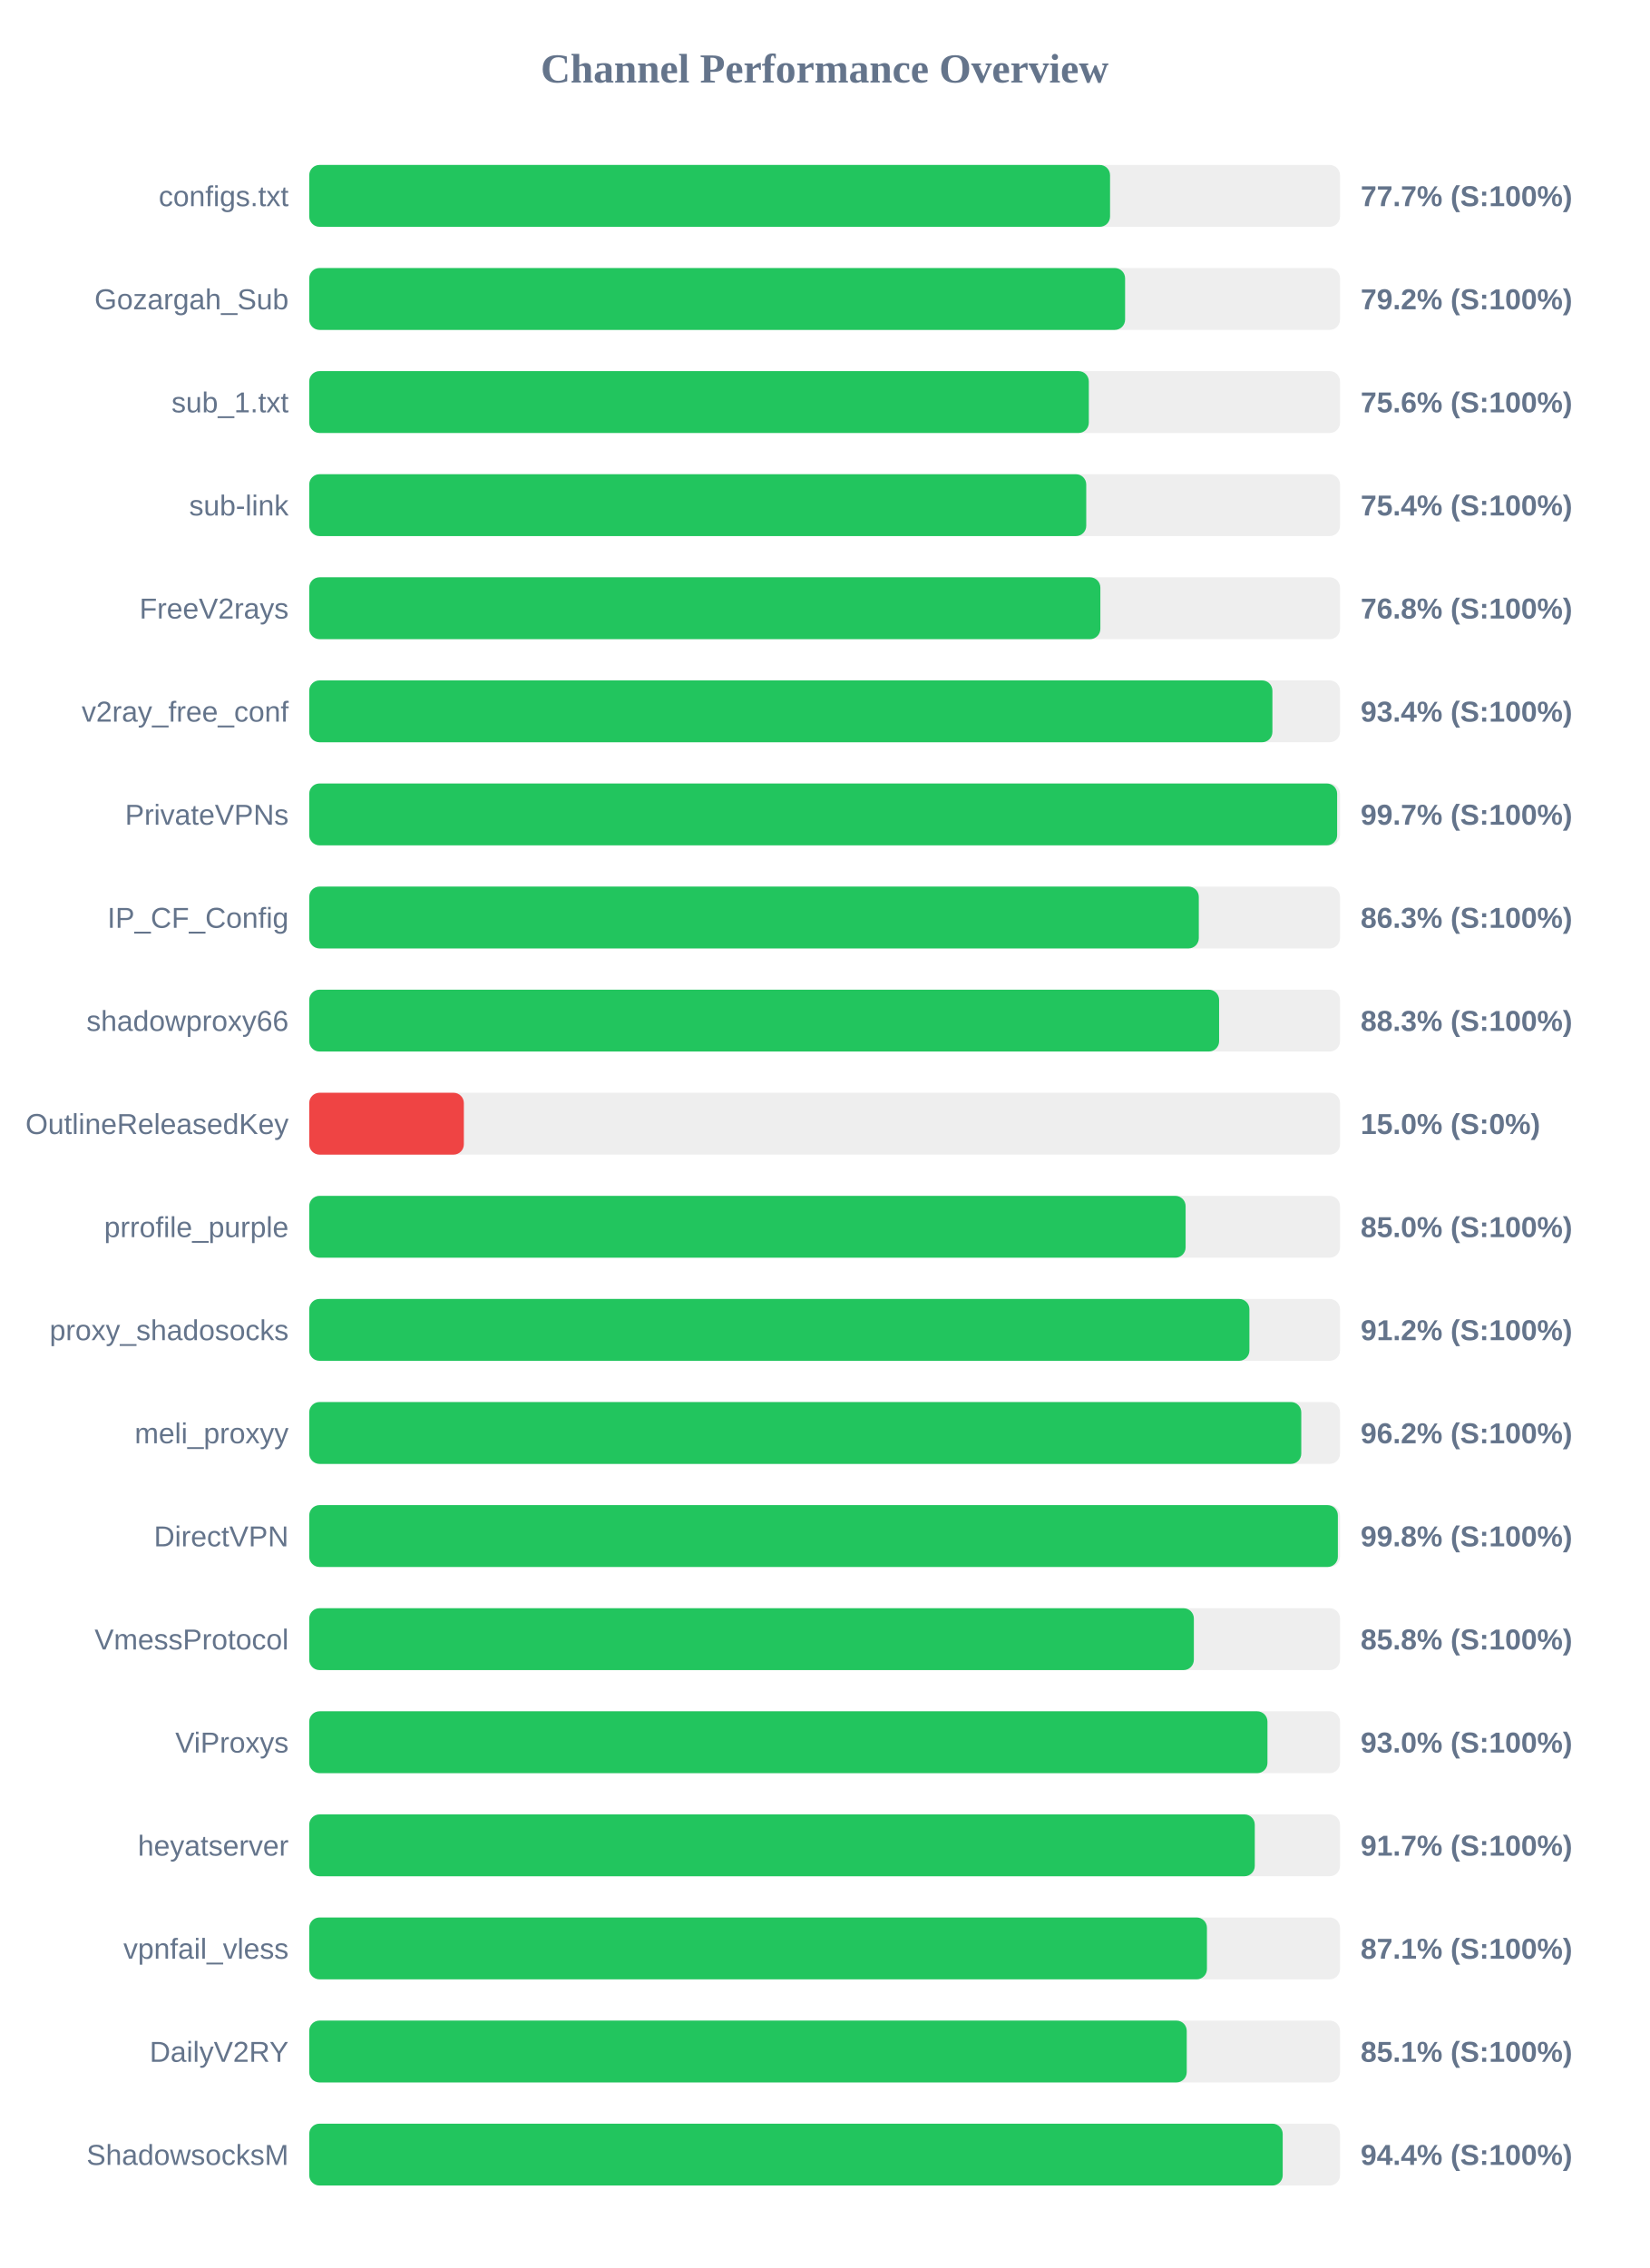
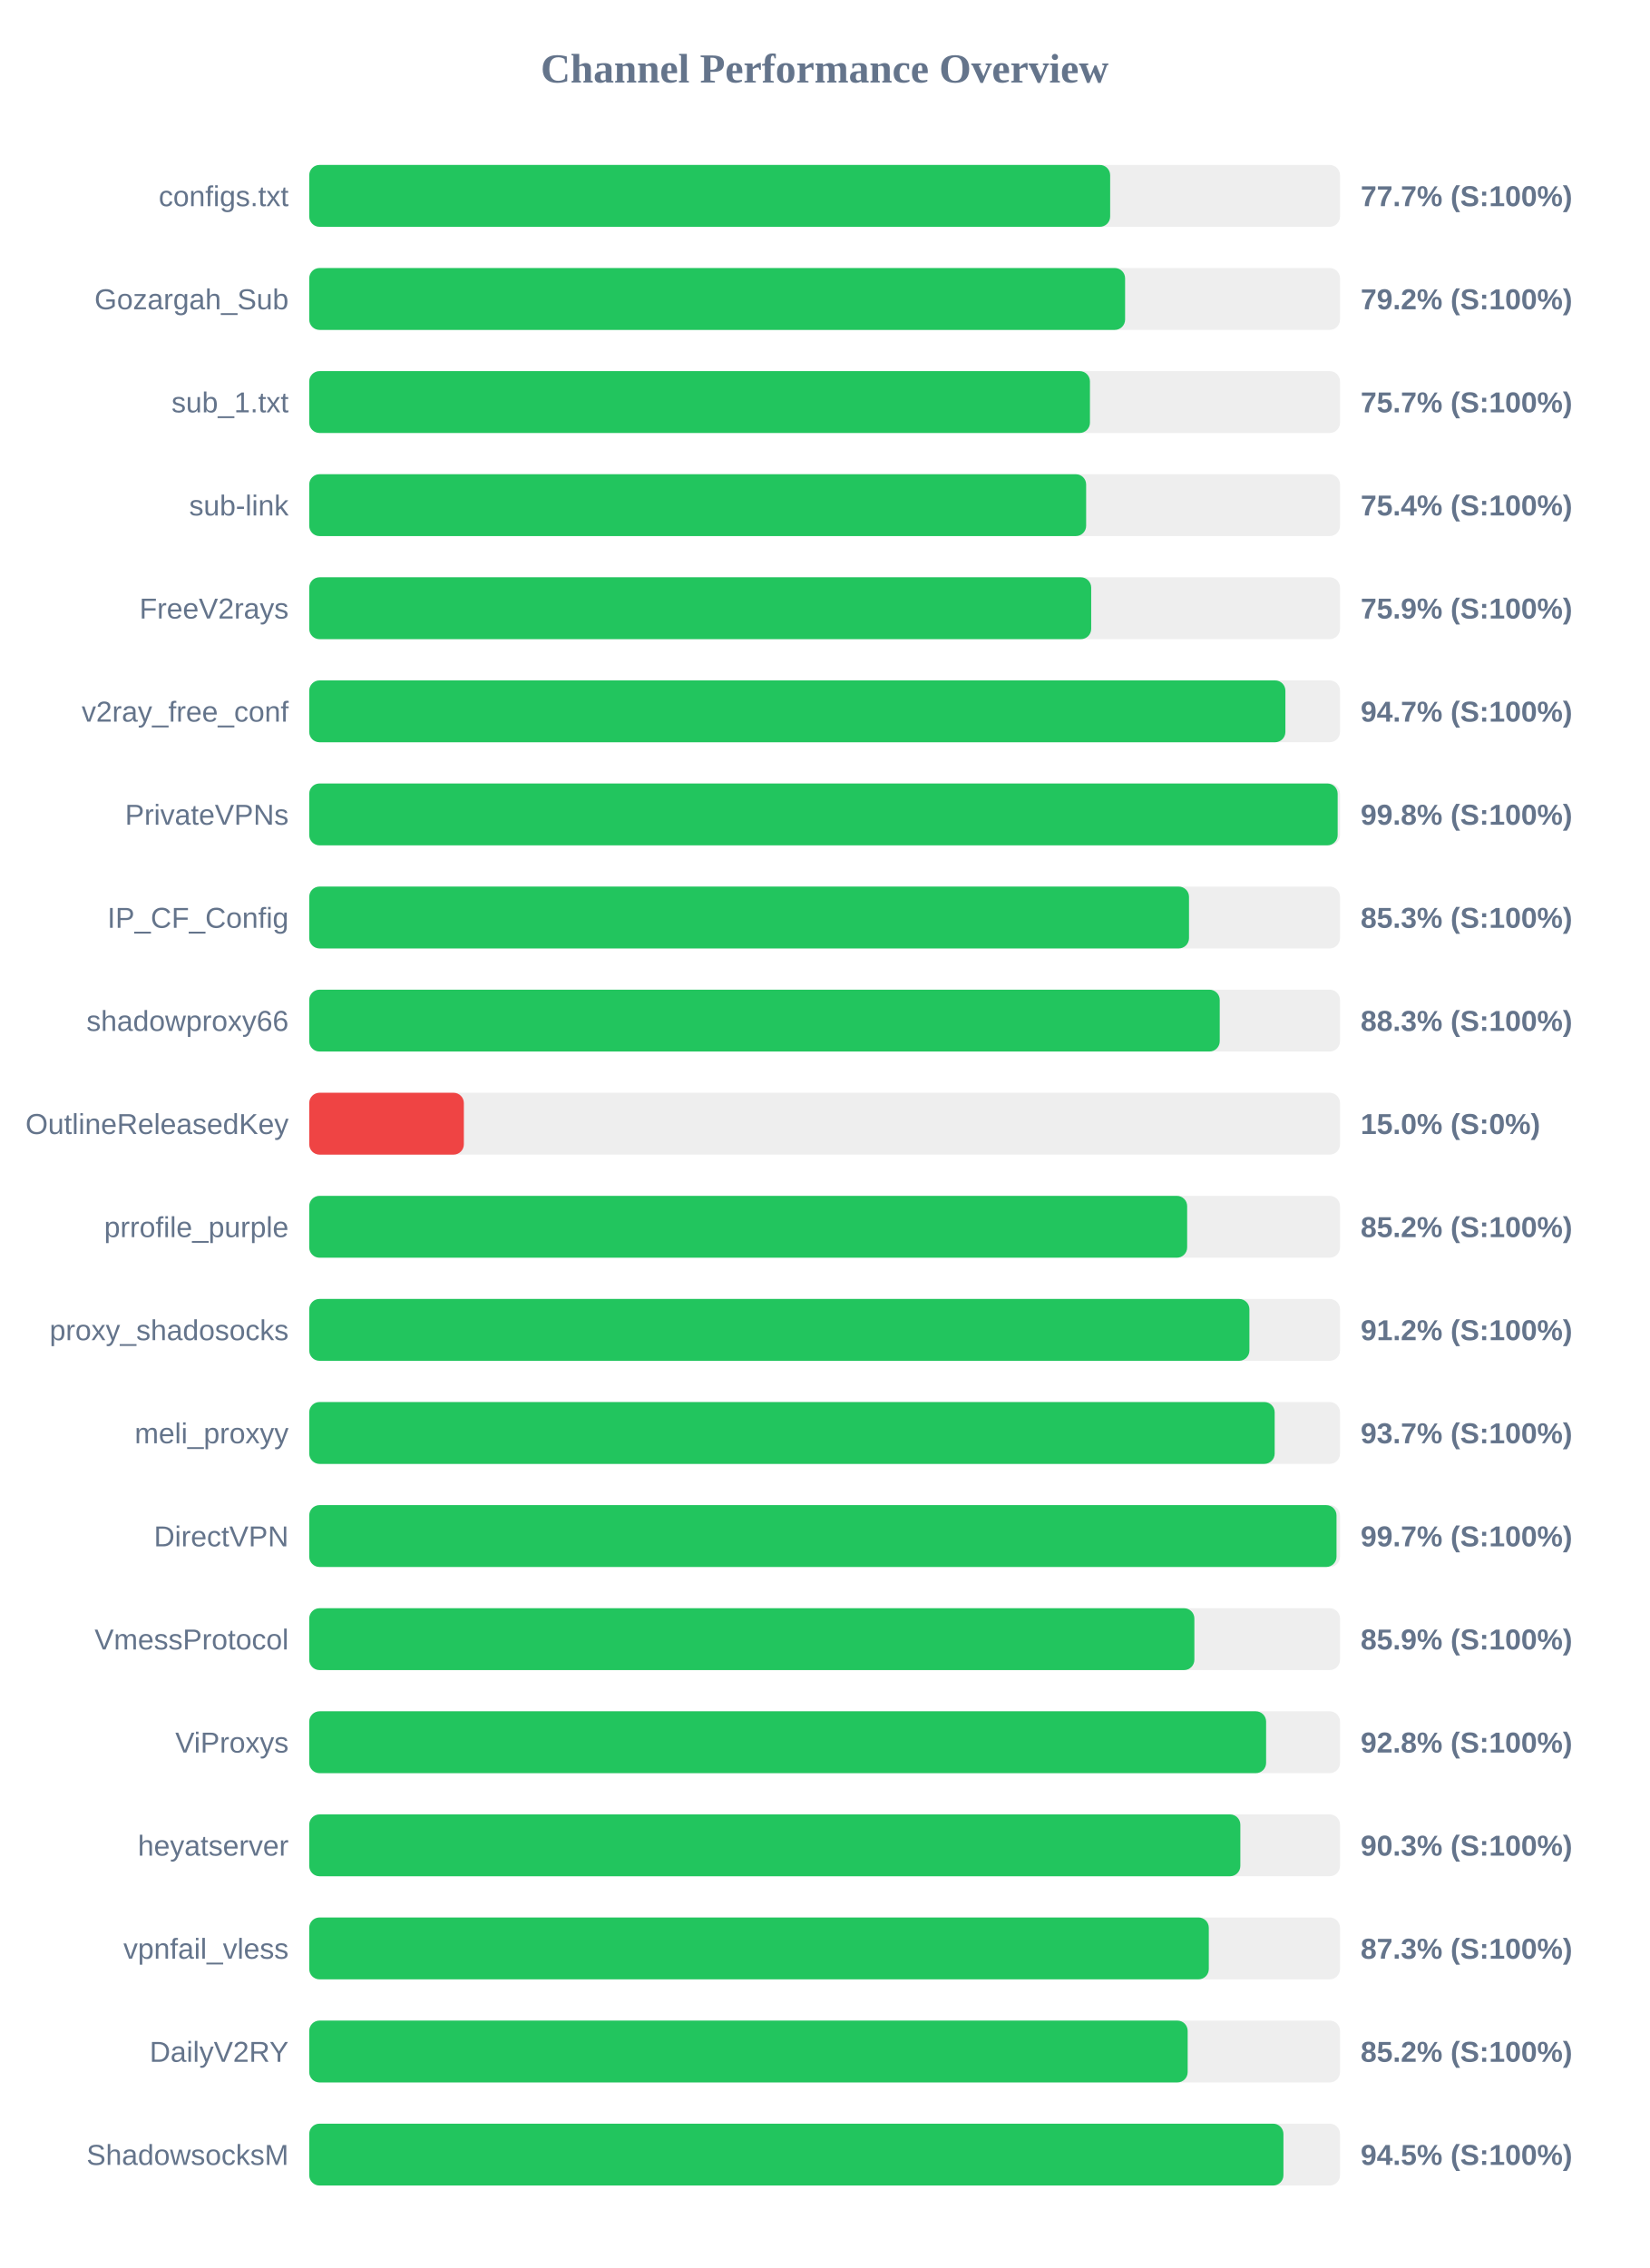
<svg xmlns="http://www.w3.org/2000/svg" width="800" height="1100" version="1.1">
  <style>
        .row { font: 14px Arial; fill: #64748b; }
        .score { font: bold 14px Arial; fill: #64748b; }
    </style>
  <text x="400" y="40" text-anchor="middle" font-size="20px" font-weight="bold" fill="#64748b">Channel Performance Overview</text>
  <rect x="150" y="80" width="500" height="30" fill="#eee" rx="5" />
-   <rect x="150" y="80" width="388.45" height="30" fill="#22c55e" rx="5" />
+   <rect x="150" y="80" width="388.5" height="30" fill="#22c55e" rx="5" />
  <text x="140" y="100" text-anchor="end" class="row">configs.txt</text>
  <text x="660" y="100" text-anchor="start" class="score">77.7% (S:100%)</text>
  <rect x="150" y="130" width="500" height="30" fill="#eee" rx="5" />
  <rect x="150" y="130" width="395.75" height="30" fill="#22c55e" rx="5" />
  <text x="140" y="150" text-anchor="end" class="row">Gozargah_Sub</text>
  <text x="660" y="150" text-anchor="start" class="score">79.2% (S:100%)</text>
  <rect x="150" y="180" width="500" height="30" fill="#eee" rx="5" />
-   <rect x="150" y="180" width="378.15" height="30" fill="#22c55e" rx="5" />
+   <rect x="150" y="180" width="378.7" height="30" fill="#22c55e" rx="5" />
  <text x="140" y="200" text-anchor="end" class="row">sub_1.txt</text>
-   <text x="660" y="200" text-anchor="start" class="score">75.6% (S:100%)</text>
+   <text x="660" y="200" text-anchor="start" class="score">75.7% (S:100%)</text>
  <rect x="150" y="230" width="500" height="30" fill="#eee" rx="5" />
-   <rect x="150" y="230" width="376.9" height="30" fill="#22c55e" rx="5" />
+   <rect x="150" y="230" width="376.85" height="30" fill="#22c55e" rx="5" />
  <text x="140" y="250" text-anchor="end" class="row">sub-link</text>
  <text x="660" y="250" text-anchor="start" class="score">75.4% (S:100%)</text>
  <rect x="150" y="280" width="500" height="30" fill="#eee" rx="5" />
-   <rect x="150" y="280" width="383.75" height="30" fill="#22c55e" rx="5" />
+   <rect x="150" y="280" width="379.3" height="30" fill="#22c55e" rx="5" />
  <text x="140" y="300" text-anchor="end" class="row">FreeV2rays</text>
-   <text x="660" y="300" text-anchor="start" class="score">76.8% (S:100%)</text>
+   <text x="660" y="300" text-anchor="start" class="score">75.9% (S:100%)</text>
  <rect x="150" y="330" width="500" height="30" fill="#eee" rx="5" />
-   <rect x="150" y="330" width="467.2" height="30" fill="#22c55e" rx="5" />
+   <rect x="150" y="330" width="473.5" height="30" fill="#22c55e" rx="5" />
  <text x="140" y="350" text-anchor="end" class="row">v2ray_free_conf</text>
-   <text x="660" y="350" text-anchor="start" class="score">93.4% (S:100%)</text>
+   <text x="660" y="350" text-anchor="start" class="score">94.7% (S:100%)</text>
  <rect x="150" y="380" width="500" height="30" fill="#eee" rx="5" />
-   <rect x="150" y="380" width="498.6" height="30" fill="#22c55e" rx="5" />
+   <rect x="150" y="380" width="498.85" height="30" fill="#22c55e" rx="5" />
  <text x="140" y="400" text-anchor="end" class="row">PrivateVPNs</text>
-   <text x="660" y="400" text-anchor="start" class="score">99.7% (S:100%)</text>
+   <text x="660" y="400" text-anchor="start" class="score">99.8% (S:100%)</text>
  <rect x="150" y="430" width="500" height="30" fill="#eee" rx="5" />
-   <rect x="150" y="430" width="431.5" height="30" fill="#22c55e" rx="5" />
+   <rect x="150" y="430" width="426.75" height="30" fill="#22c55e" rx="5" />
  <text x="140" y="450" text-anchor="end" class="row">IP_CF_Config</text>
-   <text x="660" y="450" text-anchor="start" class="score">86.3% (S:100%)</text>
+   <text x="660" y="450" text-anchor="start" class="score">85.3% (S:100%)</text>
  <rect x="150" y="480" width="500" height="30" fill="#eee" rx="5" />
-   <rect x="150" y="480" width="441.35" height="30" fill="#22c55e" rx="5" />
+   <rect x="150" y="480" width="441.65" height="30" fill="#22c55e" rx="5" />
  <text x="140" y="500" text-anchor="end" class="row">shadowproxy66</text>
  <text x="660" y="500" text-anchor="start" class="score">88.3% (S:100%)</text>
  <rect x="150" y="530" width="500" height="30" fill="#eee" rx="5" />
  <rect x="150" y="530" width="75.0" height="30" fill="#ef4444" rx="5" />
  <text x="140" y="550" text-anchor="end" class="row">OutlineReleasedKey</text>
  <text x="660" y="550" text-anchor="start" class="score">15.0% (S:0%)</text>
  <rect x="150" y="580" width="500" height="30" fill="#eee" rx="5" />
-   <rect x="150" y="580" width="425.1" height="30" fill="#22c55e" rx="5" />
+   <rect x="150" y="580" width="425.85" height="30" fill="#22c55e" rx="5" />
  <text x="140" y="600" text-anchor="end" class="row">prrofile_purple</text>
-   <text x="660" y="600" text-anchor="start" class="score">85.0% (S:100%)</text>
+   <text x="660" y="600" text-anchor="start" class="score">85.2% (S:100%)</text>
  <rect x="150" y="630" width="500" height="30" fill="#eee" rx="5" />
  <rect x="150" y="630" width="456.05" height="30" fill="#22c55e" rx="5" />
  <text x="140" y="650" text-anchor="end" class="row">proxy_shadosocks</text>
  <text x="660" y="650" text-anchor="start" class="score">91.2% (S:100%)</text>
  <rect x="150" y="680" width="500" height="30" fill="#eee" rx="5" />
-   <rect x="150" y="680" width="481.2" height="30" fill="#22c55e" rx="5" />
+   <rect x="150" y="680" width="468.3" height="30" fill="#22c55e" rx="5" />
  <text x="140" y="700" text-anchor="end" class="row">meli_proxyy</text>
-   <text x="660" y="700" text-anchor="start" class="score">96.2% (S:100%)</text>
+   <text x="660" y="700" text-anchor="start" class="score">93.7% (S:100%)</text>
  <rect x="150" y="730" width="500" height="30" fill="#eee" rx="5" />
-   <rect x="150" y="730" width="498.95" height="30" fill="#22c55e" rx="5" />
+   <rect x="150" y="730" width="498.3" height="30" fill="#22c55e" rx="5" />
  <text x="140" y="750" text-anchor="end" class="row">DirectVPN</text>
-   <text x="660" y="750" text-anchor="start" class="score">99.8% (S:100%)</text>
+   <text x="660" y="750" text-anchor="start" class="score">99.7% (S:100%)</text>
  <rect x="150" y="780" width="500" height="30" fill="#eee" rx="5" />
-   <rect x="150" y="780" width="429.1" height="30" fill="#22c55e" rx="5" />
+   <rect x="150" y="780" width="429.35" height="30" fill="#22c55e" rx="5" />
  <text x="140" y="800" text-anchor="end" class="row">VmessProtocol</text>
-   <text x="660" y="800" text-anchor="start" class="score">85.8% (S:100%)</text>
+   <text x="660" y="800" text-anchor="start" class="score">85.9% (S:100%)</text>
  <rect x="150" y="830" width="500" height="30" fill="#eee" rx="5" />
-   <rect x="150" y="830" width="464.8" height="30" fill="#22c55e" rx="5" />
+   <rect x="150" y="830" width="464.15" height="30" fill="#22c55e" rx="5" />
  <text x="140" y="850" text-anchor="end" class="row">ViProxys</text>
-   <text x="660" y="850" text-anchor="start" class="score">93.0% (S:100%)</text>
+   <text x="660" y="850" text-anchor="start" class="score">92.8% (S:100%)</text>
  <rect x="150" y="880" width="500" height="30" fill="#eee" rx="5" />
-   <rect x="150" y="880" width="458.65" height="30" fill="#22c55e" rx="5" />
+   <rect x="150" y="880" width="451.65" height="30" fill="#22c55e" rx="5" />
  <text x="140" y="900" text-anchor="end" class="row">heyatserver</text>
-   <text x="660" y="900" text-anchor="start" class="score">91.7% (S:100%)</text>
+   <text x="660" y="900" text-anchor="start" class="score">90.3% (S:100%)</text>
  <rect x="150" y="930" width="500" height="30" fill="#eee" rx="5" />
-   <rect x="150" y="930" width="435.45" height="30" fill="#22c55e" rx="5" />
+   <rect x="150" y="930" width="436.35" height="30" fill="#22c55e" rx="5" />
  <text x="140" y="950" text-anchor="end" class="row">vpnfail_vless</text>
-   <text x="660" y="950" text-anchor="start" class="score">87.1% (S:100%)</text>
+   <text x="660" y="950" text-anchor="start" class="score">87.3% (S:100%)</text>
  <rect x="150" y="980" width="500" height="30" fill="#eee" rx="5" />
-   <rect x="150" y="980" width="425.65" height="30" fill="#22c55e" rx="5" />
+   <rect x="150" y="980" width="426.1" height="30" fill="#22c55e" rx="5" />
  <text x="140" y="1000" text-anchor="end" class="row">DailyV2RY</text>
-   <text x="660" y="1000" text-anchor="start" class="score">85.1% (S:100%)</text>
+   <text x="660" y="1000" text-anchor="start" class="score">85.2% (S:100%)</text>
  <rect x="150" y="1030" width="500" height="30" fill="#eee" rx="5" />
-   <rect x="150" y="1030" width="472.2" height="30" fill="#22c55e" rx="5" />
+   <rect x="150" y="1030" width="472.55" height="30" fill="#22c55e" rx="5" />
  <text x="140" y="1050" text-anchor="end" class="row">ShadowsocksM</text>
-   <text x="660" y="1050" text-anchor="start" class="score">94.4% (S:100%)</text>
+   <text x="660" y="1050" text-anchor="start" class="score">94.5% (S:100%)</text>
</svg>
